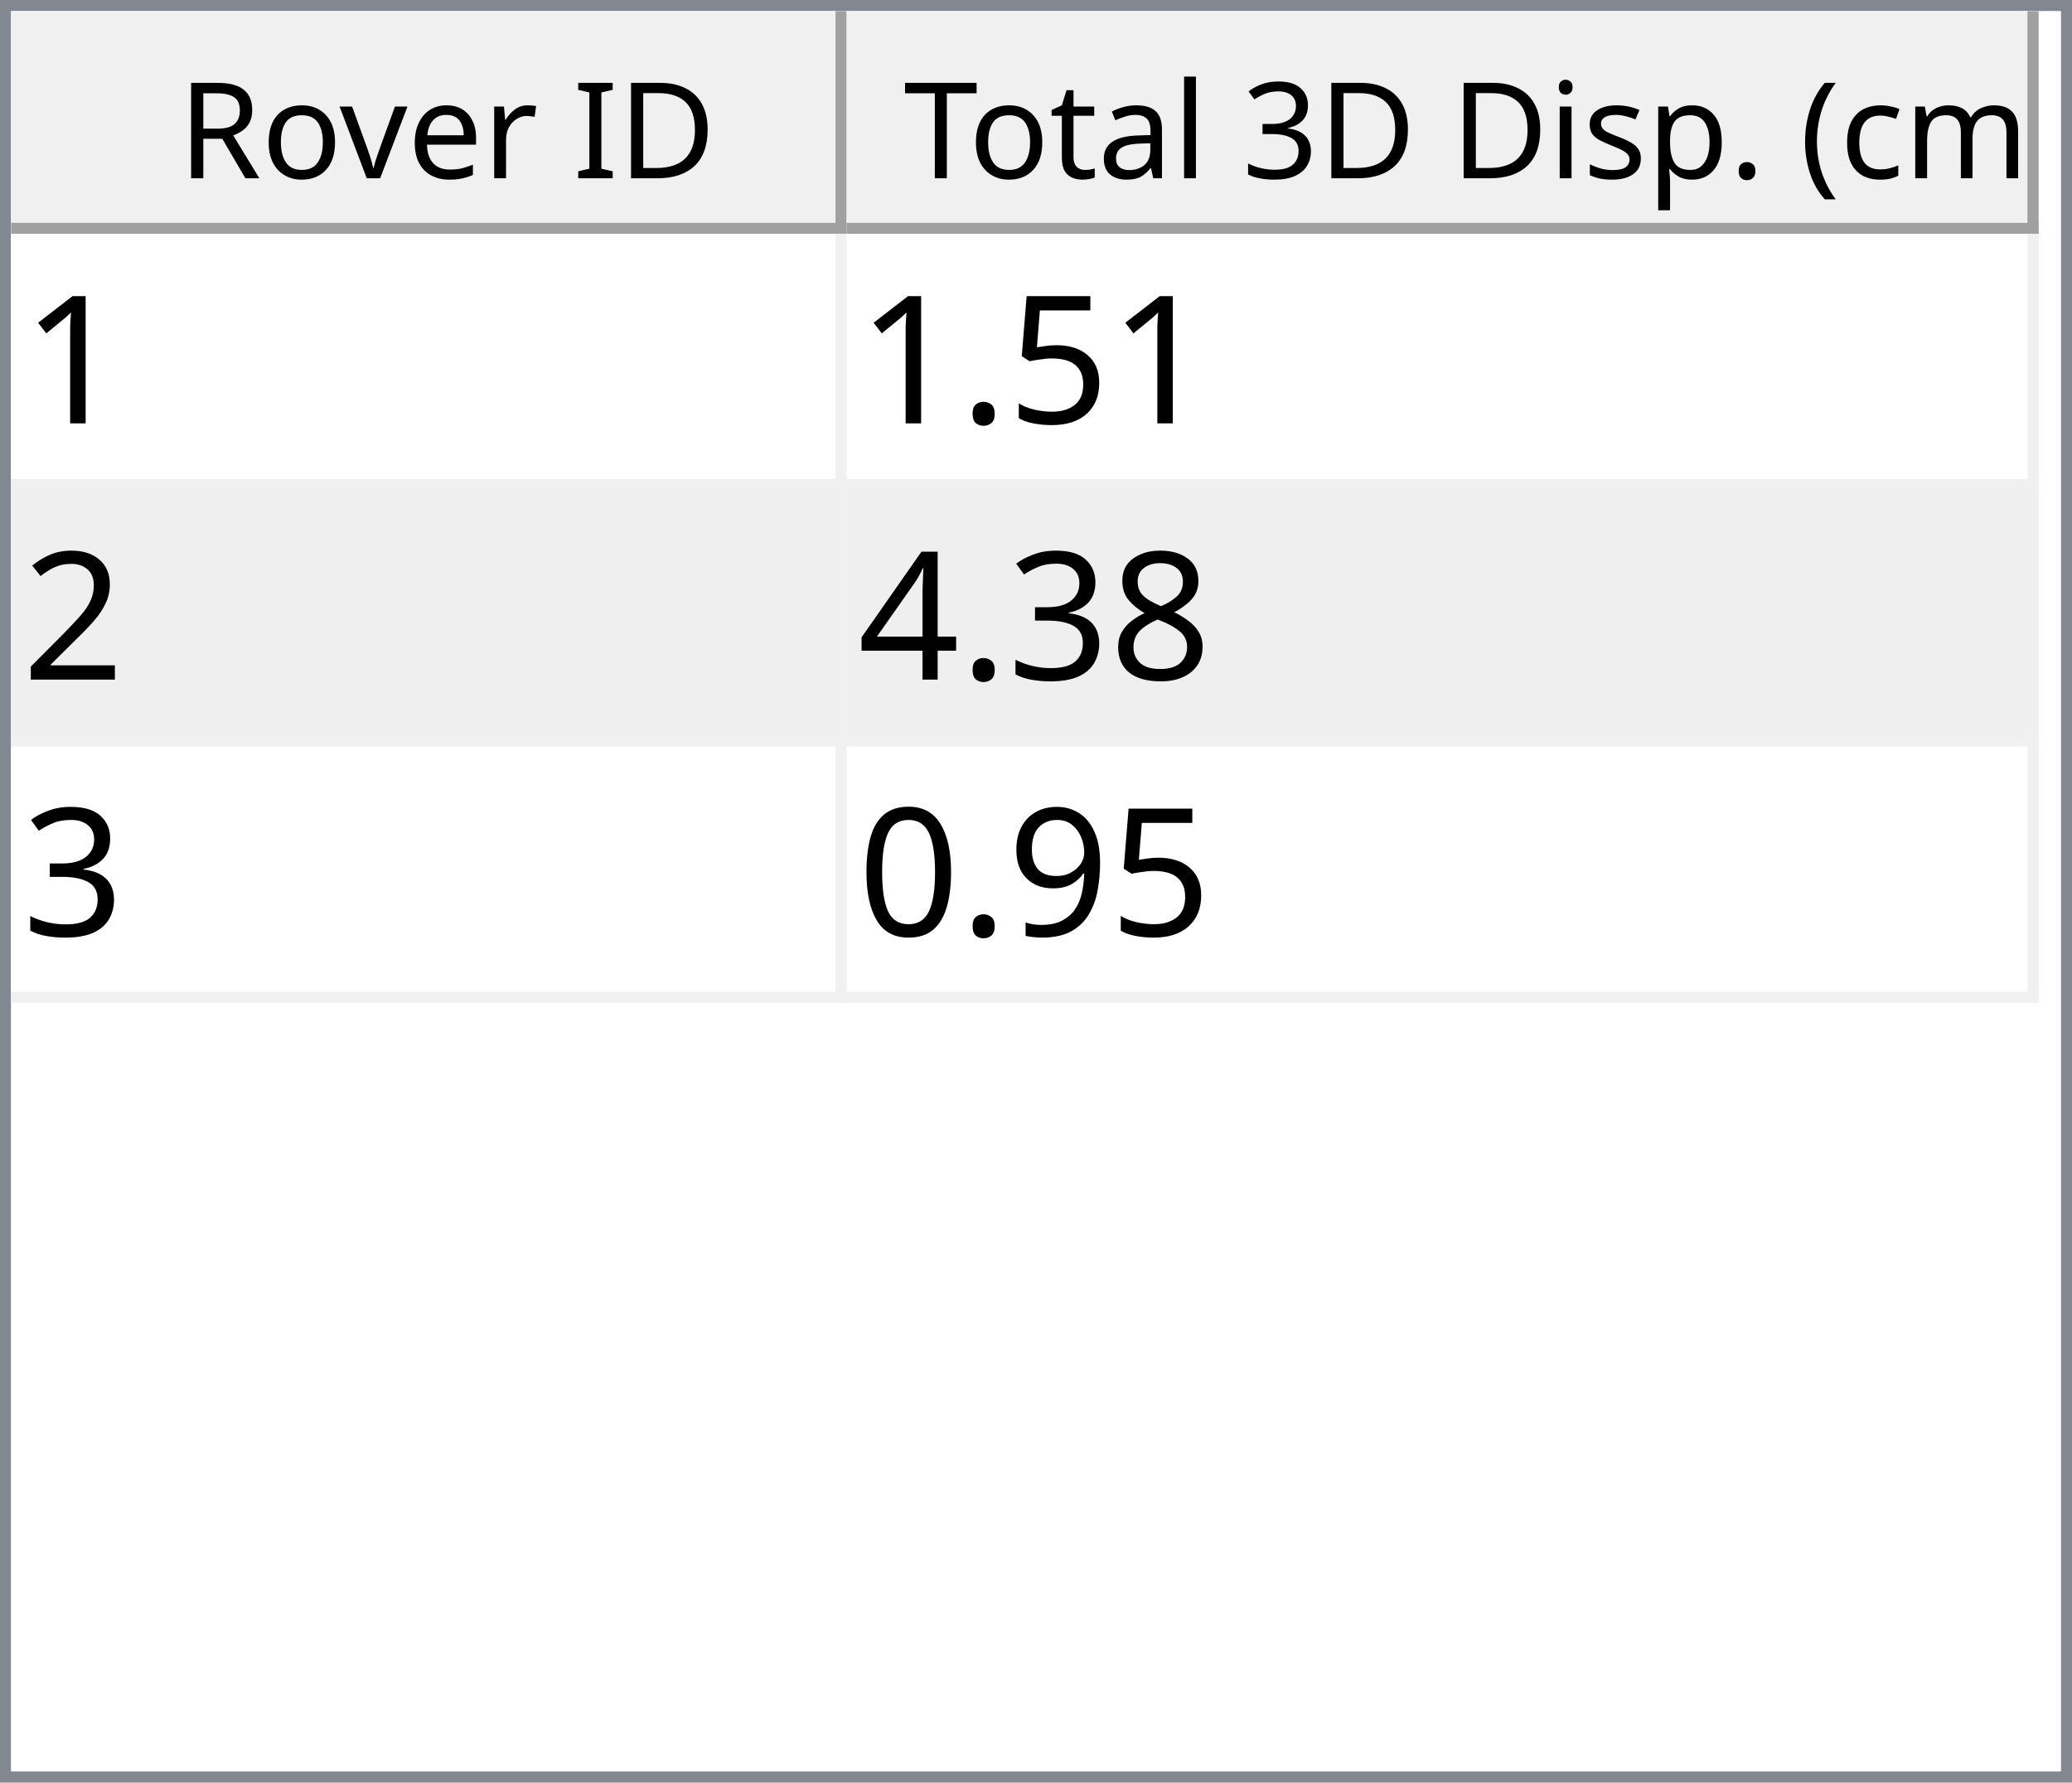
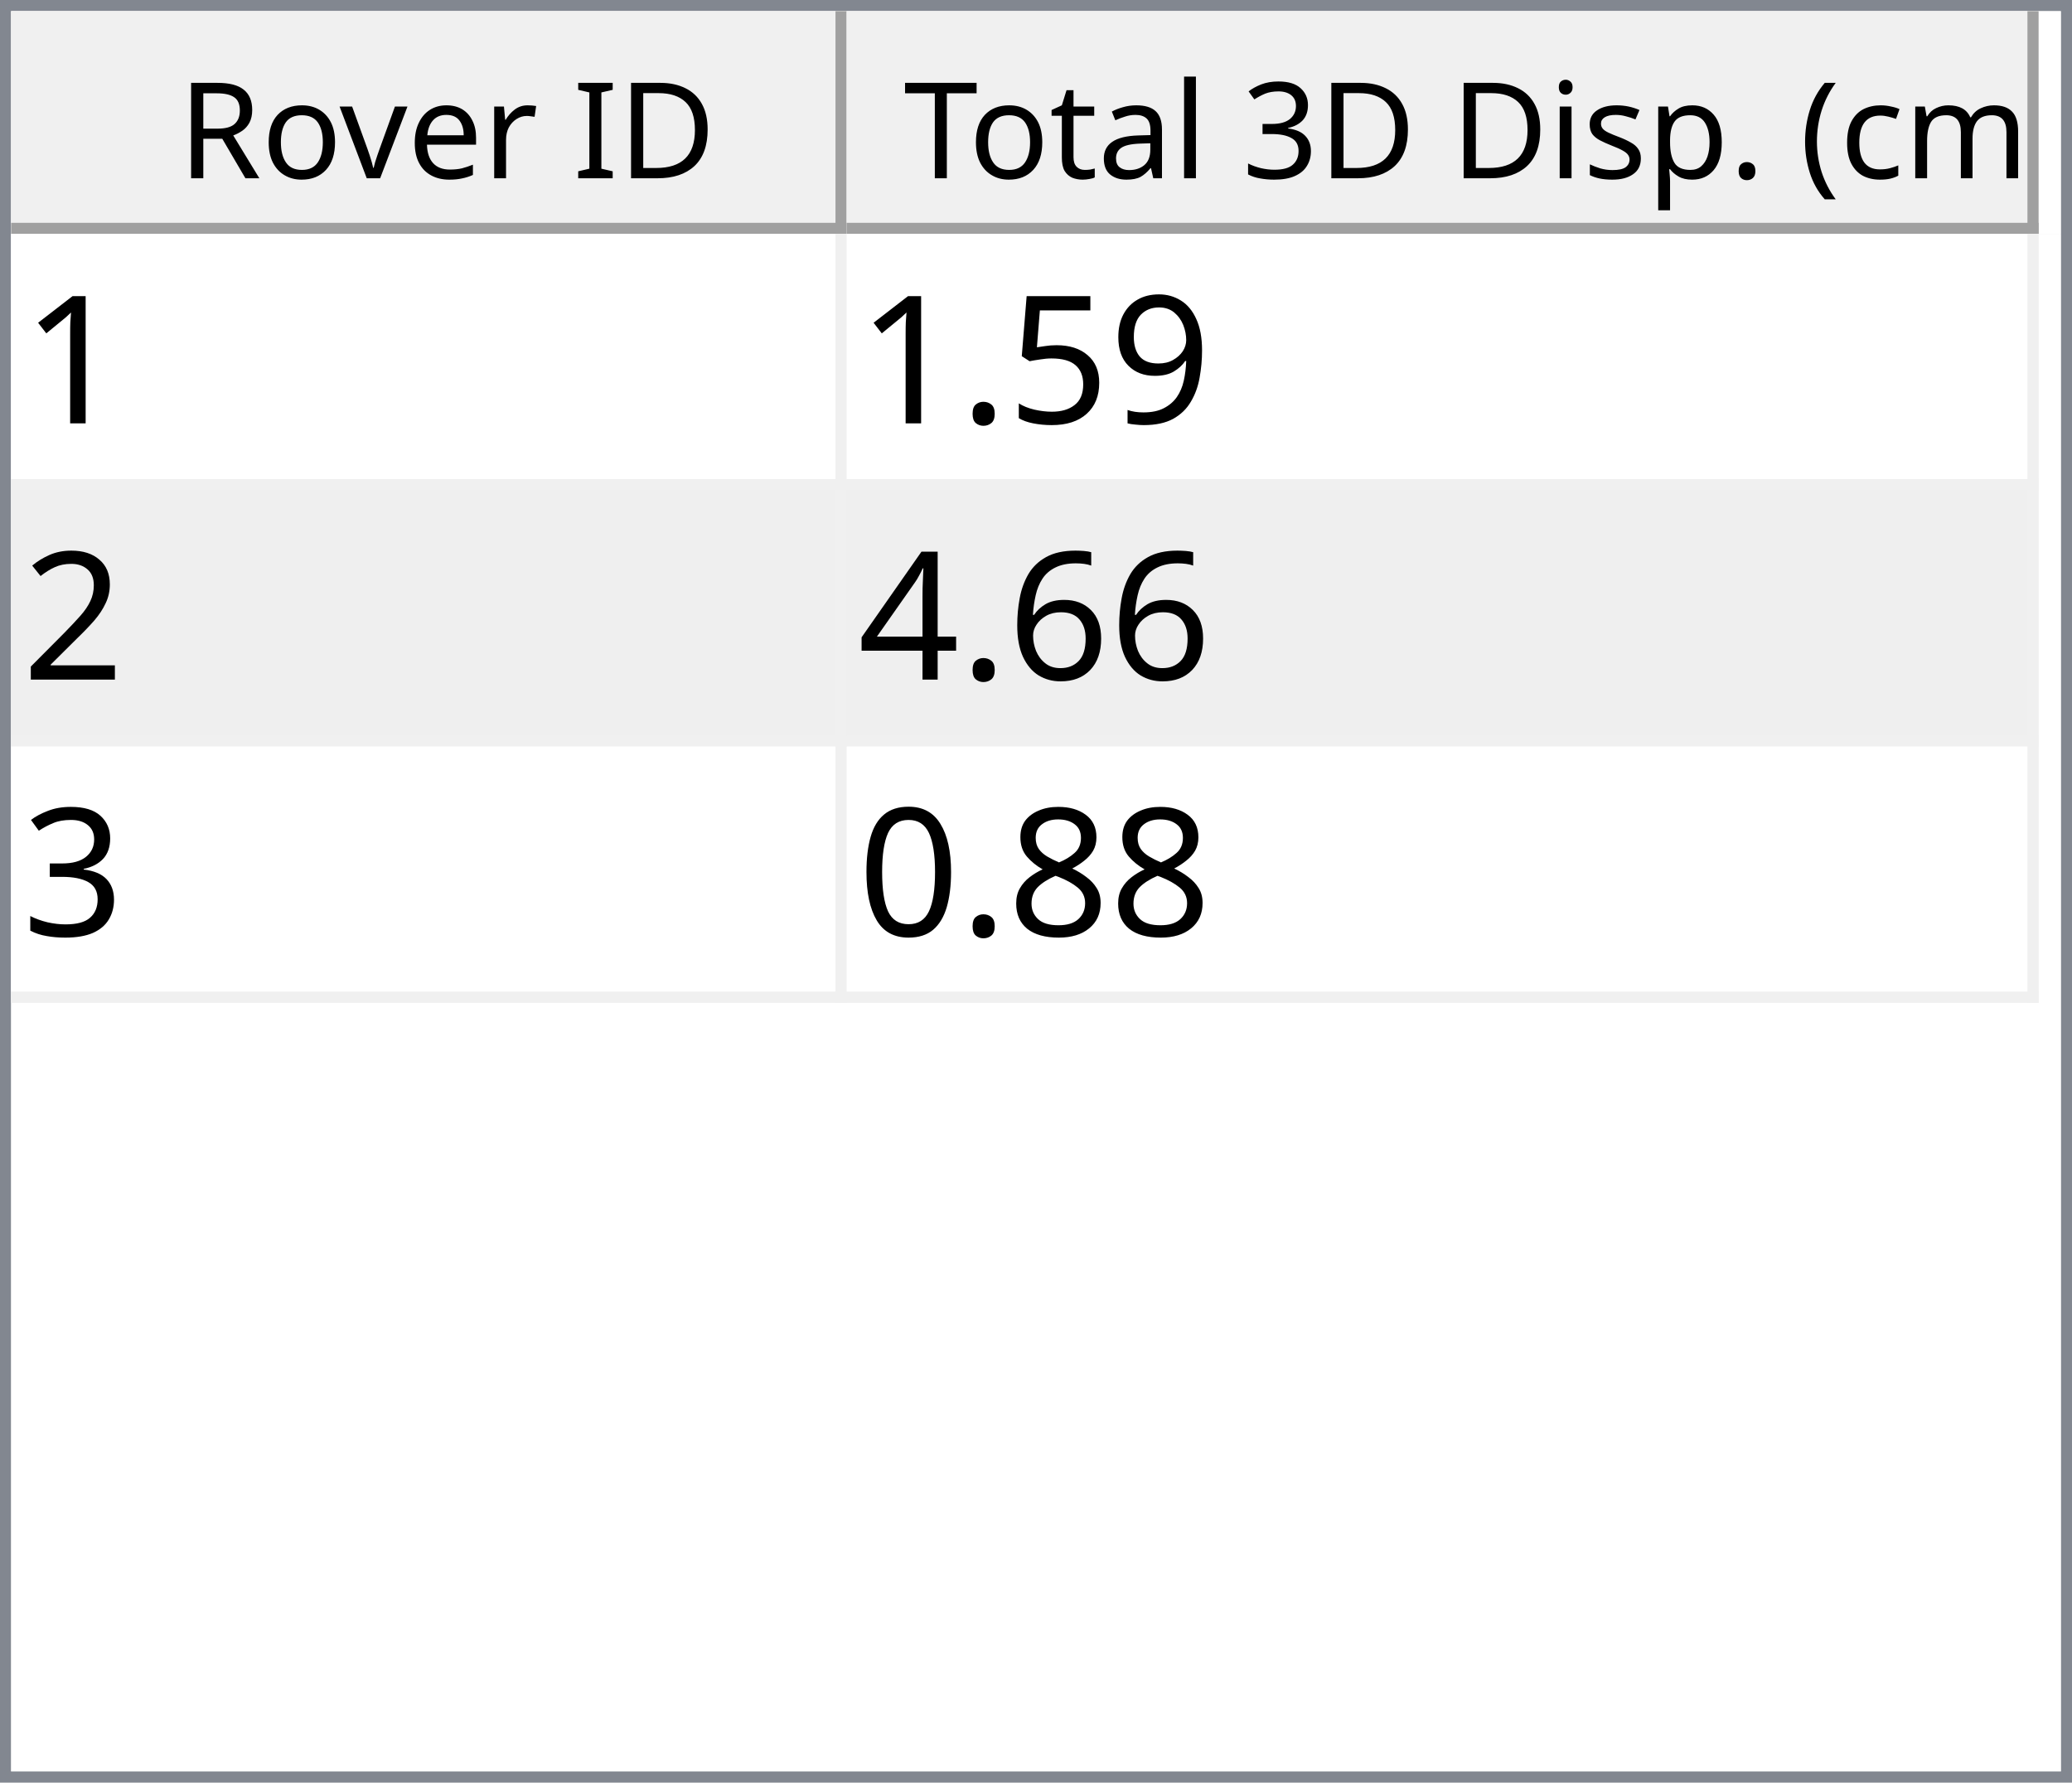
<svg xmlns="http://www.w3.org/2000/svg" style="fill-opacity:1; color-rendering:auto; color-interpolation:auto; text-rendering:auto; stroke:black; stroke-linecap:square; stroke-miterlimit:10; shape-rendering:auto; stroke-opacity:1; fill:black; stroke-dasharray:none; font-weight:normal; stroke-width:1; font-family:'Dialog'; font-style:normal; stroke-linejoin:miter; font-size:12px; stroke-dashoffset:0; image-rendering:auto;" width="186" height="160">
  <defs id="genericDefs" />
  <g>
    <defs id="defs1">
      <clipPath clipPathUnits="userSpaceOnUse" id="clipPath1">
        <path d="M0 0 L186 0 L186 160 L0 160 L0 0 Z" />
      </clipPath>
      <clipPath clipPathUnits="userSpaceOnUse" id="clipPath2">
        <path d="M0 0 L0 160 L186 160 L186 0 Z" />
      </clipPath>
      <clipPath clipPathUnits="userSpaceOnUse" id="clipPath3">
        <path d="M0 0 L0 20 L184 20 L184 0 Z" />
      </clipPath>
      <clipPath clipPathUnits="userSpaceOnUse" id="clipPath4">
        <path d="M0 0 L0 20 L75 20 L75 0 Z" />
      </clipPath>
      <clipPath clipPathUnits="userSpaceOnUse" id="clipPath5">
        <path d="M1 1 L1 19 L74 19 L74 1 Z" />
      </clipPath>
      <clipPath clipPathUnits="userSpaceOnUse" id="clipPath6">
        <path d="M0 0 L0 18 L73 18 L73 0 Z" />
      </clipPath>
      <clipPath clipPathUnits="userSpaceOnUse" id="clipPath7">
        <path d="M-0.5 -0.5 L-0.5 19.5 L74.5 19.5 L74.5 -0.5 Z" />
      </clipPath>
      <clipPath clipPathUnits="userSpaceOnUse" id="clipPath8">
        <path d="M0 0 L0 20 L107 20 L107 0 Z" />
      </clipPath>
      <clipPath clipPathUnits="userSpaceOnUse" id="clipPath9">
        <path d="M1 1 L1 19 L106 19 L106 1 Z" />
      </clipPath>
      <clipPath clipPathUnits="userSpaceOnUse" id="clipPath10">
        <path d="M0 0 L0 18 L105 18 L105 0 Z" />
      </clipPath>
      <clipPath clipPathUnits="userSpaceOnUse" id="clipPath11">
        <path d="M-0.5 -0.5 L-0.5 19.5 L106.5 19.5 L106.5 -0.5 Z" />
      </clipPath>
      <clipPath clipPathUnits="userSpaceOnUse" id="clipPath12">
        <path d="M0 0 L0 138 L184 138 L184 0 Z" />
      </clipPath>
      <clipPath clipPathUnits="userSpaceOnUse" id="clipPath13">
        <path d="M0 0 L0 69 L182 69 L182 0 Z" />
      </clipPath>
      <clipPath clipPathUnits="userSpaceOnUse" id="clipPath14">
        <path d="M-0.5 -0.5 L-0.5 68.5 L181.5 68.5 L181.5 -0.5 Z" />
      </clipPath>
      <clipPath clipPathUnits="userSpaceOnUse" id="clipPath15">
        <path d="M0 0 L0 22 L74 22 L74 0 Z" />
      </clipPath>
      <clipPath clipPathUnits="userSpaceOnUse" id="clipPath16">
        <path d="M0 0 L0 22 L106 22 L106 0 Z" />
      </clipPath>
      <font horiz-adv-x="64.551" id="font1">
        <font-face ascent="107.91" descent="25.098" units-per-em="100" style="font-style:normal; font-family:Segoe UI; font-weight:normal;" />
        <missing-glyph horiz-adv-x="64.551" d="M8.109 0 L8.109 68.266 L56.453 68.266 L56.453 0 L8.109 0 ZM15.328 7.234 L49.219 7.234 L49.219 61.031 L15.328 61.031 L15.328 7.234 Z" />
        <glyph unicode="D" horiz-adv-x="70.117" d="M9.188 0 L9.188 70.016 L28.516 70.016 Q65.531 70.016 65.531 35.891 Q65.531 19.672 55.25 9.836 Q44.969 0 27.734 0 L9.188 0 ZM17.391 62.594 L17.391 7.422 L27.828 7.422 Q41.609 7.422 49.273 14.797 Q56.938 22.172 56.938 35.688 Q56.938 62.594 28.328 62.594 L17.391 62.594 Z" />
        <glyph unicode="I" horiz-adv-x="26.611" d="M17.391 0 L9.188 0 L9.188 70.016 L17.391 70.016 L17.391 0 Z" />
        <glyph unicode=" " horiz-adv-x="27.393" d="" />
        <glyph unicode="r" horiz-adv-x="34.766" d="M34.188 41.891 Q32.078 43.5 28.125 43.5 Q23 43.5 19.555 38.672 Q16.109 33.844 16.109 25.484 L16.109 0 L8.109 0 L8.109 50 L16.109 50 L16.109 39.703 L16.312 39.703 Q18.016 44.969 21.531 47.922 Q25.047 50.875 29.391 50.875 Q32.516 50.875 34.188 50.203 L34.188 41.891 Z" />
        <glyph unicode="e" horiz-adv-x="52.295" d="M48.297 23 L12.984 23 Q13.188 14.656 17.484 10.109 Q21.781 5.562 29.297 5.562 Q37.75 5.562 44.828 11.141 L44.828 3.609 Q38.234 -1.172 27.391 -1.172 Q16.797 -1.172 10.742 5.641 Q4.688 12.453 4.688 24.812 Q4.688 36.469 11.305 43.82 Q17.922 51.172 27.734 51.172 Q37.547 51.172 42.922 44.828 Q48.297 38.484 48.297 27.203 L48.297 23 ZM40.094 29.781 Q40.047 36.719 36.75 40.578 Q33.453 44.438 27.594 44.438 Q21.922 44.438 17.969 40.383 Q14.016 36.328 13.094 29.781 L40.094 29.781 Z" />
        <glyph unicode="v" horiz-adv-x="47.9" d="M47.406 50 L27.484 0 L19.625 0 L0.688 50 L9.469 50 L22.172 13.672 Q23.578 9.672 23.922 6.688 L24.125 6.688 Q24.609 10.453 25.688 13.484 L38.969 50 L47.406 50 Z" />
        <glyph unicode="o" horiz-adv-x="58.594" d="M29 -1.172 Q17.922 -1.172 11.305 5.836 Q4.688 12.844 4.688 24.422 Q4.688 37.016 11.57 44.094 Q18.453 51.172 30.172 51.172 Q41.359 51.172 47.633 44.289 Q53.906 37.406 53.906 25.203 Q53.906 13.234 47.141 6.031 Q40.375 -1.172 29 -1.172 ZM29.594 44.438 Q21.875 44.438 17.383 39.188 Q12.891 33.938 12.891 24.703 Q12.891 15.828 17.43 10.695 Q21.969 5.562 29.594 5.562 Q37.359 5.562 41.531 10.594 Q45.703 15.625 45.703 24.906 Q45.703 34.281 41.531 39.359 Q37.359 44.438 29.594 44.438 Z" />
        <glyph unicode="R" horiz-adv-x="59.814" d="M59.375 0 L49.609 0 L37.891 19.625 Q36.281 22.359 34.766 24.289 Q33.25 26.219 31.664 27.438 Q30.078 28.656 28.25 29.219 Q26.422 29.781 24.125 29.781 L17.391 29.781 L17.391 0 L9.188 0 L9.188 70.016 L30.078 70.016 Q34.672 70.016 38.555 68.867 Q42.438 67.719 45.289 65.375 Q48.141 63.031 49.758 59.547 Q51.375 56.062 51.375 51.375 Q51.375 47.703 50.273 44.656 Q49.172 41.609 47.148 39.211 Q45.125 36.812 42.266 35.133 Q39.406 33.453 35.844 32.516 L35.844 32.328 Q37.594 31.547 38.891 30.547 Q40.188 29.547 41.359 28.18 Q42.531 26.812 43.68 25.078 Q44.828 23.344 46.234 21.047 L59.375 0 ZM17.391 62.594 L17.391 37.203 L28.516 37.203 Q31.594 37.203 34.203 38.133 Q36.812 39.062 38.719 40.797 Q40.625 42.531 41.703 45.047 Q42.781 47.562 42.781 50.688 Q42.781 56.297 39.141 59.445 Q35.5 62.594 28.609 62.594 L17.391 62.594 Z" />
        <glyph unicode=")" horiz-adv-x="30.176" d="M8.297 -15.922 L1.172 -15.922 Q16.406 2.344 16.406 26.812 Q16.406 51.469 1.078 70.016 L8.297 70.016 Q23.531 52.156 23.531 26.703 Q23.531 1.375 8.297 -15.922 Z" />
        <glyph unicode="m" horiz-adv-x="86.133" d="M79.109 0 L71.094 0 L71.094 28.719 Q71.094 37.016 68.531 40.727 Q65.969 44.438 59.906 44.438 Q54.781 44.438 51.195 39.75 Q47.609 35.062 47.609 28.516 L47.609 0 L39.594 0 L39.594 29.688 Q39.594 44.438 28.219 44.438 Q22.953 44.438 19.531 40.016 Q16.109 35.594 16.109 28.516 L16.109 0 L8.109 0 L8.109 50 L16.109 50 L16.109 42.094 L16.312 42.094 Q21.625 51.172 31.844 51.172 Q36.969 51.172 40.773 48.312 Q44.578 45.453 46 40.828 Q51.562 51.172 62.594 51.172 Q79.109 51.172 79.109 30.812 L79.109 0 Z" />
        <glyph unicode="c" horiz-adv-x="46.191" d="M42.188 2.297 Q36.422 -1.172 28.516 -1.172 Q17.828 -1.172 11.258 5.789 Q4.688 12.75 4.688 23.828 Q4.688 36.188 11.766 43.68 Q18.844 51.172 30.672 51.172 Q37.25 51.172 42.281 48.734 L42.281 40.531 Q36.719 44.438 30.375 44.438 Q22.703 44.438 17.797 38.945 Q12.891 33.453 12.891 24.516 Q12.891 15.719 17.508 10.641 Q22.125 5.562 29.891 5.562 Q36.422 5.562 42.188 9.906 L42.188 2.297 Z" />
        <glyph unicode="(" horiz-adv-x="30.176" d="M29.109 -15.922 L21.969 -15.922 Q6.844 1.375 6.844 26.703 Q6.844 52.156 21.969 70.016 L29.203 70.016 Q13.875 51.469 13.875 26.812 Q13.875 2.344 29.109 -15.922 Z" />
        <glyph unicode="." horiz-adv-x="21.68" d="M10.891 -1.078 Q8.641 -1.078 7.055 0.539 Q5.469 2.156 5.469 4.391 Q5.469 6.641 7.055 8.273 Q8.641 9.906 10.891 9.906 Q13.188 9.906 14.797 8.273 Q16.406 6.641 16.406 4.391 Q16.406 2.156 14.797 0.539 Q13.188 -1.078 10.891 -1.078 Z" />
        <glyph unicode="p" horiz-adv-x="58.789" d="M16.312 7.234 L16.109 7.234 L16.109 -23 L8.109 -23 L8.109 50 L16.109 50 L16.109 41.219 L16.312 41.219 Q22.219 51.172 33.594 51.172 Q43.266 51.172 48.688 44.461 Q54.109 37.75 54.109 26.469 Q54.109 13.922 48 6.375 Q41.891 -1.172 31.297 -1.172 Q21.578 -1.172 16.312 7.234 ZM16.109 27.391 L16.109 20.406 Q16.109 14.203 20.141 9.883 Q24.172 5.562 30.375 5.562 Q37.641 5.562 41.773 11.133 Q45.906 16.703 45.906 26.609 Q45.906 34.969 42.047 39.703 Q38.188 44.438 31.594 44.438 Q24.609 44.438 20.359 39.578 Q16.109 34.719 16.109 27.391 Z" />
        <glyph unicode="s" horiz-adv-x="42.432" d="M5.078 1.812 L5.078 10.406 Q11.625 5.562 19.484 5.562 Q30.031 5.562 30.031 12.594 Q30.031 14.594 29.125 15.992 Q28.219 17.391 26.68 18.461 Q25.141 19.531 23.07 20.383 Q21 21.234 18.609 22.172 Q15.281 23.484 12.766 24.828 Q10.25 26.172 8.57 27.859 Q6.891 29.547 6.031 31.695 Q5.172 33.844 5.172 36.719 Q5.172 40.234 6.789 42.945 Q8.406 45.656 11.086 47.484 Q13.766 49.312 17.211 50.242 Q20.656 51.172 24.312 51.172 Q30.812 51.172 35.938 48.922 L35.938 40.828 Q30.422 44.438 23.25 44.438 Q21 44.438 19.195 43.922 Q17.391 43.406 16.094 42.477 Q14.797 41.547 14.086 40.258 Q13.375 38.969 13.375 37.406 Q13.375 35.453 14.086 34.133 Q14.797 32.812 16.164 31.789 Q17.531 30.766 19.484 29.938 Q21.438 29.109 23.922 28.125 Q27.25 26.859 29.883 25.516 Q32.516 24.172 34.375 22.484 Q36.234 20.797 37.234 18.602 Q38.234 16.406 38.234 13.375 Q38.234 9.672 36.602 6.938 Q34.969 4.203 32.234 2.398 Q29.5 0.594 25.93 -0.289 Q22.359 -1.172 18.453 -1.172 Q10.75 -1.172 5.078 1.812 Z" />
        <glyph unicode="i" horiz-adv-x="24.219" d="M12.203 62.703 Q10.062 62.703 8.547 64.164 Q7.031 65.625 7.031 67.875 Q7.031 70.125 8.547 71.609 Q10.062 73.094 12.203 73.094 Q14.406 73.094 15.945 71.609 Q17.484 70.125 17.484 67.875 Q17.484 65.719 15.945 64.211 Q14.406 62.703 12.203 62.703 ZM16.109 0 L8.109 0 L8.109 50 L16.109 50 L16.109 0 Z" />
        <glyph unicode="3" horiz-adv-x="53.906" d="M46.531 19.828 Q46.531 15.094 44.75 11.211 Q42.969 7.328 39.719 4.57 Q36.469 1.812 31.93 0.297 Q27.391 -1.219 21.922 -1.219 Q11.922 -1.219 6 2.594 L6 11.188 Q13.094 5.609 22.219 5.609 Q25.875 5.609 28.828 6.539 Q31.781 7.469 33.906 9.227 Q36.031 10.984 37.18 13.477 Q38.328 15.969 38.328 19.094 Q38.328 32.812 18.797 32.812 L12.984 32.812 L12.984 39.594 L18.5 39.594 Q35.797 39.594 35.797 52.484 Q35.797 64.406 22.609 64.406 Q15.188 64.406 8.688 59.422 L8.688 67.188 Q15.375 71.188 24.609 71.188 Q29 71.188 32.57 69.969 Q36.141 68.75 38.68 66.555 Q41.219 64.359 42.609 61.281 Q44 58.203 44 54.5 Q44 40.672 30.031 36.719 L30.031 36.531 Q33.594 36.141 36.625 34.797 Q39.656 33.453 41.852 31.305 Q44.047 29.156 45.289 26.25 Q46.531 23.344 46.531 19.828 Z" />
        <glyph unicode="l" horiz-adv-x="24.219" d="M16.109 0 L8.109 0 L8.109 74.031 L16.109 74.031 L16.109 0 Z" />
        <glyph unicode="a" horiz-adv-x="50.879" d="M43.891 0 L35.891 0 L35.891 7.812 L35.688 7.812 Q30.469 -1.172 20.312 -1.172 Q12.844 -1.172 8.617 2.781 Q4.391 6.734 4.391 13.281 Q4.391 27.297 20.906 29.594 L35.891 31.688 Q35.891 44.438 25.594 44.438 Q16.547 44.438 9.281 38.281 L9.281 46.484 Q16.656 51.172 26.266 51.172 Q43.891 51.172 43.891 32.516 L43.891 0 ZM35.891 25.297 L23.828 23.641 Q18.266 22.859 15.43 20.875 Q12.594 18.891 12.594 13.875 Q12.594 10.203 15.211 7.883 Q17.828 5.562 22.172 5.562 Q28.125 5.562 32.008 9.742 Q35.891 13.922 35.891 20.312 L35.891 25.297 Z" />
        <glyph unicode="t" horiz-adv-x="33.887" d="M31.297 0.484 Q28.469 -1.078 23.828 -1.078 Q10.688 -1.078 10.688 13.578 L10.688 43.172 L2.094 43.172 L2.094 50 L10.688 50 L10.688 62.203 L18.703 64.797 L18.703 50 L31.297 50 L31.297 43.172 L18.703 43.172 L18.703 14.984 Q18.703 9.969 20.414 7.82 Q22.125 5.672 26.078 5.672 Q29.109 5.672 31.297 7.328 L31.297 0.484 Z" />
        <glyph unicode="T" horiz-adv-x="52.393" d="M50.594 62.594 L30.375 62.594 L30.375 0 L22.172 0 L22.172 62.594 L2 62.594 L2 70.016 L50.594 70.016 L50.594 62.594 Z" />
      </font>
      <font horiz-adv-x="75.0" id="font2">
        <font-face ascent="100.537" descent="21.973" units-per-em="100" style="font-style:normal; font-family:sans-serif; font-weight:normal;" />
        <missing-glyph horiz-adv-x="75.0" d="M12.5 0 L12.5 62.5 L62.5 62.5 L62.5 0 L12.5 0 ZM14.062 1.562 L60.938 1.562 L60.938 60.938 L14.062 60.938 L14.062 1.562 Z" />
        <glyph unicode="1" horiz-adv-x="55.615" d="M37.25 0 L28.469 0 L28.469 56 Q25.297 52.984 20.141 49.953 Q14.984 46.922 10.891 45.406 L10.891 53.906 Q18.266 57.375 23.781 62.305 Q29.297 67.234 31.594 71.875 L37.25 71.875 L37.25 0 Z" />
+         <glyph unicode="9" horiz-adv-x="55.615" d="M5.469 16.547 L13.922 17.328 Q14.984 11.375 18.016 8.688 Q21.047 6 25.781 6 Q29.828 6 32.883 7.859 Q35.938 9.719 37.891 12.82 Q39.844 15.922 41.164 21.195 Q42.484 26.469 42.484 31.938 Q42.484 32.516 42.438 33.688 Q39.797 29.5 35.234 26.883 Q30.672 24.266 25.344 24.266 Q16.453 24.266 10.305 30.711 Q4.156 37.156 4.156 47.703 Q4.156 58.594 10.578 65.234 Q17 71.875 26.656 71.875 Q33.641 71.875 39.43 68.117 Q45.219 64.359 48.219 57.398 Q51.219 50.438 51.219 37.25 Q51.219 23.531 48.242 15.406 Q45.266 7.281 39.383 3.031 Q33.5 -1.219 25.594 -1.219 Q17.188 -1.219 11.867 3.445 Q6.547 8.109 5.469 16.547 ZM41.453 48.141 Q41.453 55.719 37.43 60.156 Q33.406 64.594 27.734 64.594 Q21.875 64.594 17.531 59.812 Q13.188 55.031 13.188 47.406 Q13.188 40.578 17.312 36.305 Q21.438 32.031 27.484 32.031 Q33.594 32.031 37.523 36.305 Q41.453 40.578 41.453 48.141 Z" />
        <glyph unicode="5" horiz-adv-x="55.615" d="M4.156 18.75 L13.375 19.531 Q14.406 12.797 18.141 9.398 Q21.875 6 27.156 6 Q33.5 6 37.891 10.789 Q42.281 15.578 42.281 23.484 Q42.281 31 38.062 35.352 Q33.844 39.703 27 39.703 Q22.75 39.703 19.336 37.773 Q15.922 35.844 13.969 32.766 L5.719 33.844 L12.641 70.609 L48.25 70.609 L48.25 62.203 L19.672 62.203 L15.828 42.969 Q22.266 47.469 29.344 47.469 Q38.719 47.469 45.164 40.969 Q51.609 34.469 51.609 24.266 Q51.609 14.547 45.953 7.469 Q39.062 -1.219 27.156 -1.219 Q17.391 -1.219 11.211 4.25 Q5.031 9.719 4.156 18.75 Z" />
        <glyph unicode="." horiz-adv-x="27.783" d="M9.078 0 L9.078 10.016 L19.094 10.016 L19.094 0 L9.078 0 Z" />
        <glyph unicode="2" horiz-adv-x="55.615" d="M50.344 8.453 L50.344 0 L3.031 0 Q2.938 3.172 4.047 6.109 Q5.859 10.938 9.836 15.625 Q13.812 20.312 21.344 26.469 Q33.016 36.031 37.117 41.625 Q41.219 47.219 41.219 52.203 Q41.219 57.422 37.477 61.008 Q33.734 64.594 27.734 64.594 Q21.391 64.594 17.578 60.789 Q13.766 56.984 13.719 50.25 L4.688 51.172 Q5.609 61.281 11.664 66.578 Q17.719 71.875 27.938 71.875 Q38.234 71.875 44.242 66.164 Q50.25 60.453 50.25 52 Q50.25 47.703 48.492 43.555 Q46.734 39.406 42.656 34.812 Q38.578 30.219 29.109 22.219 Q21.188 15.578 18.945 13.211 Q16.703 10.844 15.234 8.453 L50.344 8.453 Z" />
+         <glyph unicode="6" horiz-adv-x="55.615" d="M49.75 54.047 L41.016 53.375 Q39.844 58.547 37.703 60.891 Q34.125 64.656 28.906 64.656 Q24.703 64.656 21.531 62.312 Q17.391 59.281 14.992 53.469 Q12.594 47.656 12.5 36.922 Q15.672 41.75 20.266 44.094 Q24.859 46.438 29.891 46.438 Q38.672 46.438 44.852 39.969 Q51.031 33.5 51.031 23.25 Q51.031 16.5 48.125 10.719 Q45.219 4.938 40.141 1.859 Q35.062 -1.219 28.609 -1.219 Q17.625 -1.219 10.695 6.859 Q3.766 14.938 3.766 33.5 Q3.766 54.25 11.422 63.672 Q18.109 71.875 29.438 71.875 Q37.891 71.875 43.289 67.141 Q48.688 62.406 49.75 54.047 ZM13.875 23.188 Q13.875 18.656 15.797 14.508 Q17.719 10.359 21.188 8.18 Q24.656 6 28.469 6 Q34.031 6 38.039 10.492 Q42.047 14.984 42.047 22.703 Q42.047 30.125 38.086 34.398 Q34.125 38.672 28.125 38.672 Q22.172 38.672 18.023 34.398 Q13.875 30.125 13.875 23.188 Z" />
+         <glyph unicode="4" horiz-adv-x="55.615" d="M32.328 0 L32.328 17.141 L1.266 17.141 L1.266 25.203 L33.938 71.578 L41.109 71.578 L41.109 25.203 L50.781 25.203 L50.781 17.141 L41.109 17.141 L41.109 0 L32.328 0 ZM32.328 25.203 L32.328 57.469 L9.906 25.203 L32.328 25.203 Z" />
+         <glyph unicode="3" horiz-adv-x="55.615" d="M4.203 18.891 L12.984 20.062 Q14.5 12.594 18.141 9.297 Q21.781 6 27 6 Q33.203 6 37.477 10.297 Q41.75 14.594 41.75 20.953 Q41.75 27 37.797 30.93 Q33.844 34.859 27.734 34.859 Q25.25 34.859 21.531 33.891 L22.516 41.609 Q23.391 41.5 23.922 41.5 Q29.547 41.5 34.039 44.43 Q38.531 47.359 38.531 53.469 Q38.531 58.297 35.258 61.477 Q31.984 64.656 26.812 64.656 Q21.688 64.656 18.266 61.43 Q14.844 58.203 13.875 51.766 L5.078 53.328 Q6.688 62.156 12.398 67.016 Q18.109 71.875 26.609 71.875 Q32.469 71.875 37.398 69.359 Q42.328 66.844 44.945 62.5 Q47.562 58.156 47.562 53.266 Q47.562 48.641 45.07 44.828 Q42.578 41.016 37.703 38.766 Q44.047 37.312 47.562 32.695 Q51.078 28.078 51.078 21.141 Q51.078 11.766 44.242 5.25 Q37.406 -1.266 26.953 -1.266 Q17.531 -1.266 11.305 4.352 Q5.078 9.969 4.203 18.891 Z" />
        <glyph unicode="8" horiz-adv-x="55.615" d="M17.672 38.812 Q12.203 40.828 9.57 44.539 Q6.938 48.25 6.938 53.422 Q6.938 61.234 12.555 66.555 Q18.172 71.875 27.484 71.875 Q36.859 71.875 42.578 66.43 Q48.297 60.984 48.297 53.172 Q48.297 48.188 45.68 44.508 Q43.062 40.828 37.75 38.812 Q44.344 36.672 47.781 31.883 Q51.219 27.094 51.219 20.453 Q51.219 11.281 44.727 5.031 Q38.234 -1.219 27.641 -1.219 Q17.047 -1.219 10.547 5.055 Q4.047 11.328 4.047 20.703 Q4.047 27.688 7.594 32.398 Q11.141 37.109 17.672 38.812 ZM15.922 53.719 Q15.922 48.641 19.195 45.414 Q22.469 42.188 27.688 42.188 Q32.766 42.188 36.016 45.383 Q39.266 48.578 39.266 53.219 Q39.266 58.062 35.914 61.359 Q32.562 64.656 27.594 64.656 Q22.562 64.656 19.242 61.43 Q15.922 58.203 15.922 53.719 ZM13.094 20.656 Q13.094 16.891 14.875 13.375 Q16.656 9.859 20.172 7.93 Q23.688 6 27.734 6 Q34.031 6 38.133 10.055 Q42.234 14.109 42.234 20.359 Q42.234 26.703 38.016 30.859 Q33.797 35.016 27.438 35.016 Q21.234 35.016 17.164 30.914 Q13.094 26.812 13.094 20.656 Z" />
-         <glyph unicode="3" horiz-adv-x="55.615" d="M4.203 18.891 L12.984 20.062 Q14.5 12.594 18.141 9.297 Q21.781 6 27 6 Q33.203 6 37.477 10.297 Q41.75 14.594 41.75 20.953 Q41.75 27 37.797 30.93 Q33.844 34.859 27.734 34.859 Q25.25 34.859 21.531 33.891 L22.516 41.609 Q23.391 41.5 23.922 41.5 Q29.547 41.5 34.039 44.43 Q38.531 47.359 38.531 53.469 Q38.531 58.297 35.258 61.477 Q31.984 64.656 26.812 64.656 Q21.688 64.656 18.266 61.43 Q14.844 58.203 13.875 51.766 L5.078 53.328 Q6.688 62.156 12.398 67.016 Q18.109 71.875 26.609 71.875 Q32.469 71.875 37.398 69.359 Q42.328 66.844 44.945 62.5 Q47.562 58.156 47.562 53.266 Q47.562 48.641 45.07 44.828 Q42.578 41.016 37.703 38.766 Q44.047 37.312 47.562 32.695 Q51.078 28.078 51.078 21.141 Q51.078 11.766 44.242 5.25 Q37.406 -1.266 26.953 -1.266 Q17.531 -1.266 11.305 4.352 Q5.078 9.969 4.203 18.891 Z" />
-         <glyph unicode="4" horiz-adv-x="55.615" d="M32.328 0 L32.328 17.141 L1.266 17.141 L1.266 25.203 L33.938 71.578 L41.109 71.578 L41.109 25.203 L50.781 25.203 L50.781 17.141 L41.109 17.141 L41.109 0 L32.328 0 ZM32.328 25.203 L32.328 57.469 L9.906 25.203 L32.328 25.203 Z" />
-         <glyph unicode="9" horiz-adv-x="55.615" d="M5.469 16.547 L13.922 17.328 Q14.984 11.375 18.016 8.688 Q21.047 6 25.781 6 Q29.828 6 32.883 7.859 Q35.938 9.719 37.891 12.82 Q39.844 15.922 41.164 21.195 Q42.484 26.469 42.484 31.938 Q42.484 32.516 42.438 33.688 Q39.797 29.5 35.234 26.883 Q30.672 24.266 25.344 24.266 Q16.453 24.266 10.305 30.711 Q4.156 37.156 4.156 47.703 Q4.156 58.594 10.578 65.234 Q17 71.875 26.656 71.875 Q33.641 71.875 39.43 68.117 Q45.219 64.359 48.219 57.398 Q51.219 50.438 51.219 37.25 Q51.219 23.531 48.242 15.406 Q45.266 7.281 39.383 3.031 Q33.5 -1.219 25.594 -1.219 Q17.188 -1.219 11.867 3.445 Q6.547 8.109 5.469 16.547 ZM41.453 48.141 Q41.453 55.719 37.43 60.156 Q33.406 64.594 27.734 64.594 Q21.875 64.594 17.531 59.812 Q13.188 55.031 13.188 47.406 Q13.188 40.578 17.312 36.305 Q21.438 32.031 27.484 32.031 Q33.594 32.031 37.523 36.305 Q41.453 40.578 41.453 48.141 Z" />
        <glyph unicode="0" horiz-adv-x="55.615" d="M4.156 35.297 Q4.156 48 6.766 55.742 Q9.375 63.484 14.523 67.68 Q19.672 71.875 27.484 71.875 Q33.25 71.875 37.594 69.555 Q41.938 67.234 44.773 62.867 Q47.609 58.5 49.219 52.227 Q50.828 45.953 50.828 35.297 Q50.828 22.703 48.242 14.969 Q45.656 7.234 40.508 3.008 Q35.359 -1.219 27.484 -1.219 Q17.141 -1.219 11.234 6.203 Q4.156 15.141 4.156 35.297 ZM13.188 35.297 Q13.188 17.672 17.312 11.836 Q21.438 6 27.484 6 Q33.547 6 37.672 11.859 Q41.797 17.719 41.797 35.297 Q41.797 52.984 37.672 58.789 Q33.547 64.594 27.391 64.594 Q21.344 64.594 17.719 59.469 Q13.188 52.938 13.188 35.297 Z" />
      </font>
    </defs>
    <g style="fill:white; stroke:white;">
      <rect x="0" y="0" width="186" style="clip-path:url(#clipPath1); stroke:none;" height="160" />
    </g>
    <g style="fill:white; text-rendering:optimizeSpeed; color-rendering:optimizeSpeed; image-rendering:optimizeSpeed; shape-rendering:crispEdges; stroke:white; color-interpolation:sRGB;">
      <rect x="0" width="186" height="160" y="0" style="stroke:none;" />
      <path style="stroke:none;" d="M0 160 L186 160 L186 0 L0 0 Z" />
    </g>
    <g style="fill:rgb(240,240,240); font-family:'Segoe UI'; stroke:rgb(240,240,240);">
      <rect x="0" y="0" width="186" style="clip-path:url(#clipPath2); stroke:none;" height="160" />
    </g>
    <g style="fill:rgb(130,135,144); font-family:'Segoe UI'; stroke:rgb(130,135,144);">
      <path d="M0 0 L186 0 L186 160 L0 160 L0 0 ZM1 1 L185 1 L185 159 L1 159 L1 1 Z" style="fill-rule:evenodd; clip-path:url(#clipPath2); stroke:none;" />
    </g>
    <g style="fill:white; font-family:'Segoe UI'; stroke:white;" transform="translate(1,1)">
      <rect x="0" y="0" width="184" style="clip-path:url(#clipPath3); stroke:none;" height="20" />
    </g>
    <g style="fill:rgb(240,240,240); font-family:'Segoe UI'; stroke:rgb(240,240,240);" transform="translate(1,1)">
      <rect x="0" y="0" width="75" style="clip-path:url(#clipPath4); stroke:none;" height="20" />
    </g>
    <g style="font-family:'Segoe UI';" transform="translate(2,2)">
      <text x="14" xml:space="preserve" y="14" style="clip-path:url(#clipPath6); stroke:none;">Rover ID</text>
    </g>
    <g style="fill:rgb(160,160,160); font-family:'Segoe UI'; stroke:rgb(160,160,160); stroke-linejoin:bevel;" transform="translate(1.5,1.5)">
      <line x1="74" x2="74" y1="0" style="fill:none; clip-path:url(#clipPath7);" y2="19" />
    </g>
    <g style="fill:rgb(160,160,160); font-family:'Segoe UI'; stroke:rgb(160,160,160); stroke-linejoin:bevel;" transform="matrix(1,0,0,1,1,1) translate(0.5,0.5)">
      <line x1="0" x2="74" y1="19" style="fill:none; clip-path:url(#clipPath7);" y2="19" />
    </g>
    <g style="fill:rgb(240,240,240); font-family:'Segoe UI'; stroke:rgb(240,240,240);" transform="translate(76,1)">
      <rect x="0" y="0" width="107" style="clip-path:url(#clipPath8); stroke:none;" height="20" />
    </g>
    <g style="font-family:'Segoe UI';" transform="translate(77,2)">
      <text x="1" xml:space="preserve" y="14" style="clip-path:url(#clipPath10); stroke:none;"> Total 3D Disp. (cm)</text>
    </g>
    <g style="fill:rgb(160,160,160); font-family:'Segoe UI'; stroke:rgb(160,160,160); stroke-linejoin:bevel;" transform="translate(76.5,1.5)">
      <line x1="106" x2="106" y1="0" style="fill:none; clip-path:url(#clipPath11);" y2="19" />
    </g>
    <g style="fill:rgb(160,160,160); font-family:'Segoe UI'; stroke:rgb(160,160,160); stroke-linejoin:bevel;" transform="matrix(1,0,0,1,76,1) translate(0.5,0.5)">
      <line x1="0" x2="106" y1="19" style="fill:none; clip-path:url(#clipPath11);" y2="19" />
    </g>
    <g style="fill:white; font-family:'Segoe UI'; stroke:white;" transform="translate(1,21)">
      <rect x="0" y="0" width="184" style="clip-path:url(#clipPath12); stroke:none;" height="138" />
    </g>
    <g style="fill:rgb(240,240,240); font-size:16px; font-family:sans-serif; stroke:rgb(240,240,240);" transform="translate(1,21)">
      <rect x="0" y="0" width="182" style="clip-path:url(#clipPath13); stroke:none;" height="69" />
      <line transform="translate(0.5,0.5)" x1="0" x2="181" y1="22" style="clip-path:url(#clipPath14); fill:none; stroke-linejoin:bevel;" y2="22" />
    </g>
    <g transform="matrix(1,0,0,1,1,21) translate(0.5,0.5)" style="fill:rgb(240,240,240); font-size:16px; font-family:sans-serif; stroke:rgb(240,240,240); stroke-linejoin:bevel;">
      <line x1="0" x2="181" y1="45" style="fill:none; clip-path:url(#clipPath14);" y2="45" />
    </g>
    <g transform="matrix(1,0,0,1,1,21) translate(0.5,0.5)" style="fill:rgb(240,240,240); font-size:16px; font-family:sans-serif; stroke:rgb(240,240,240); stroke-linejoin:bevel;">
      <line x1="0" x2="181" y1="68" style="fill:none; clip-path:url(#clipPath14);" y2="68" />
    </g>
    <g transform="matrix(1,0,0,1,1,21) translate(0.5,0.5)" style="fill:rgb(240,240,240); font-size:16px; font-family:sans-serif; stroke:rgb(240,240,240); stroke-linejoin:bevel;">
      <line x1="74" x2="74" y1="0" style="fill:none; clip-path:url(#clipPath14);" y2="68" />
    </g>
    <g transform="matrix(1,0,0,1,1,21) translate(0.5,0.5)" style="fill:rgb(240,240,240); font-size:16px; font-family:sans-serif; stroke:rgb(240,240,240); stroke-linejoin:bevel;">
      <line x1="181" x2="181" y1="0" style="fill:none; clip-path:url(#clipPath14);" y2="68" />
    </g>
    <g style="fill:white; font-size:16px; font-family:sans-serif; stroke:white;" transform="matrix(1,0,0,1,1,21)">
      <rect x="0" y="0" width="74" style="clip-path:url(#clipPath15); stroke:none;" height="22" />
      <text x="1" y="17" style="fill:black; clip-path:url(#clipPath15); stroke:none;" xml:space="preserve">1</text>
    </g>
    <g style="fill:white; font-size:16px; font-family:sans-serif; stroke:white;" transform="matrix(1,0,0,1,1,21) translate(75,0)">
      <rect x="0" y="0" width="106" style="clip-path:url(#clipPath16); stroke:none;" height="22" />
-       <text x="1" y="17" style="fill:black; clip-path:url(#clipPath16); stroke:none;" xml:space="preserve">1.51</text>
+       <text x="1" y="17" style="fill:black; clip-path:url(#clipPath16); stroke:none;" xml:space="preserve">1.59</text>
    </g>
    <g style="fill:rgb(239,239,239); font-size:16px; font-family:sans-serif; stroke:rgb(239,239,239);" transform="matrix(1,0,0,1,1,21) translate(0,23)">
      <rect x="0" y="0" width="74" style="clip-path:url(#clipPath15); stroke:none;" height="22" />
      <text x="1" y="17" style="fill:black; clip-path:url(#clipPath15); stroke:none;" xml:space="preserve">2</text>
    </g>
    <g style="fill:rgb(239,239,239); font-size:16px; font-family:sans-serif; stroke:rgb(239,239,239);" transform="matrix(1,0,0,1,1,21) translate(75,23)">
      <rect x="0" y="0" width="106" style="clip-path:url(#clipPath16); stroke:none;" height="22" />
-       <text x="1" y="17" style="fill:black; clip-path:url(#clipPath16); stroke:none;" xml:space="preserve">4.38</text>
+       <text x="1" y="17" style="fill:black; clip-path:url(#clipPath16); stroke:none;" xml:space="preserve">4.66</text>
    </g>
    <g style="fill:white; font-size:16px; font-family:sans-serif; stroke:white;" transform="matrix(1,0,0,1,1,21) translate(0,46)">
      <rect x="0" y="0" width="74" style="clip-path:url(#clipPath15); stroke:none;" height="22" />
      <text x="1" y="17" style="fill:black; clip-path:url(#clipPath15); stroke:none;" xml:space="preserve">3</text>
    </g>
    <g style="fill:white; font-size:16px; font-family:sans-serif; stroke:white;" transform="matrix(1,0,0,1,1,21) translate(75,46)">
      <rect x="0" y="0" width="106" style="clip-path:url(#clipPath16); stroke:none;" height="22" />
-       <text x="1" y="17" style="fill:black; clip-path:url(#clipPath16); stroke:none;" xml:space="preserve">0.95</text>
+       <text x="1" y="17" style="fill:black; clip-path:url(#clipPath16); stroke:none;" xml:space="preserve">0.88</text>
    </g>
  </g>
</svg>
